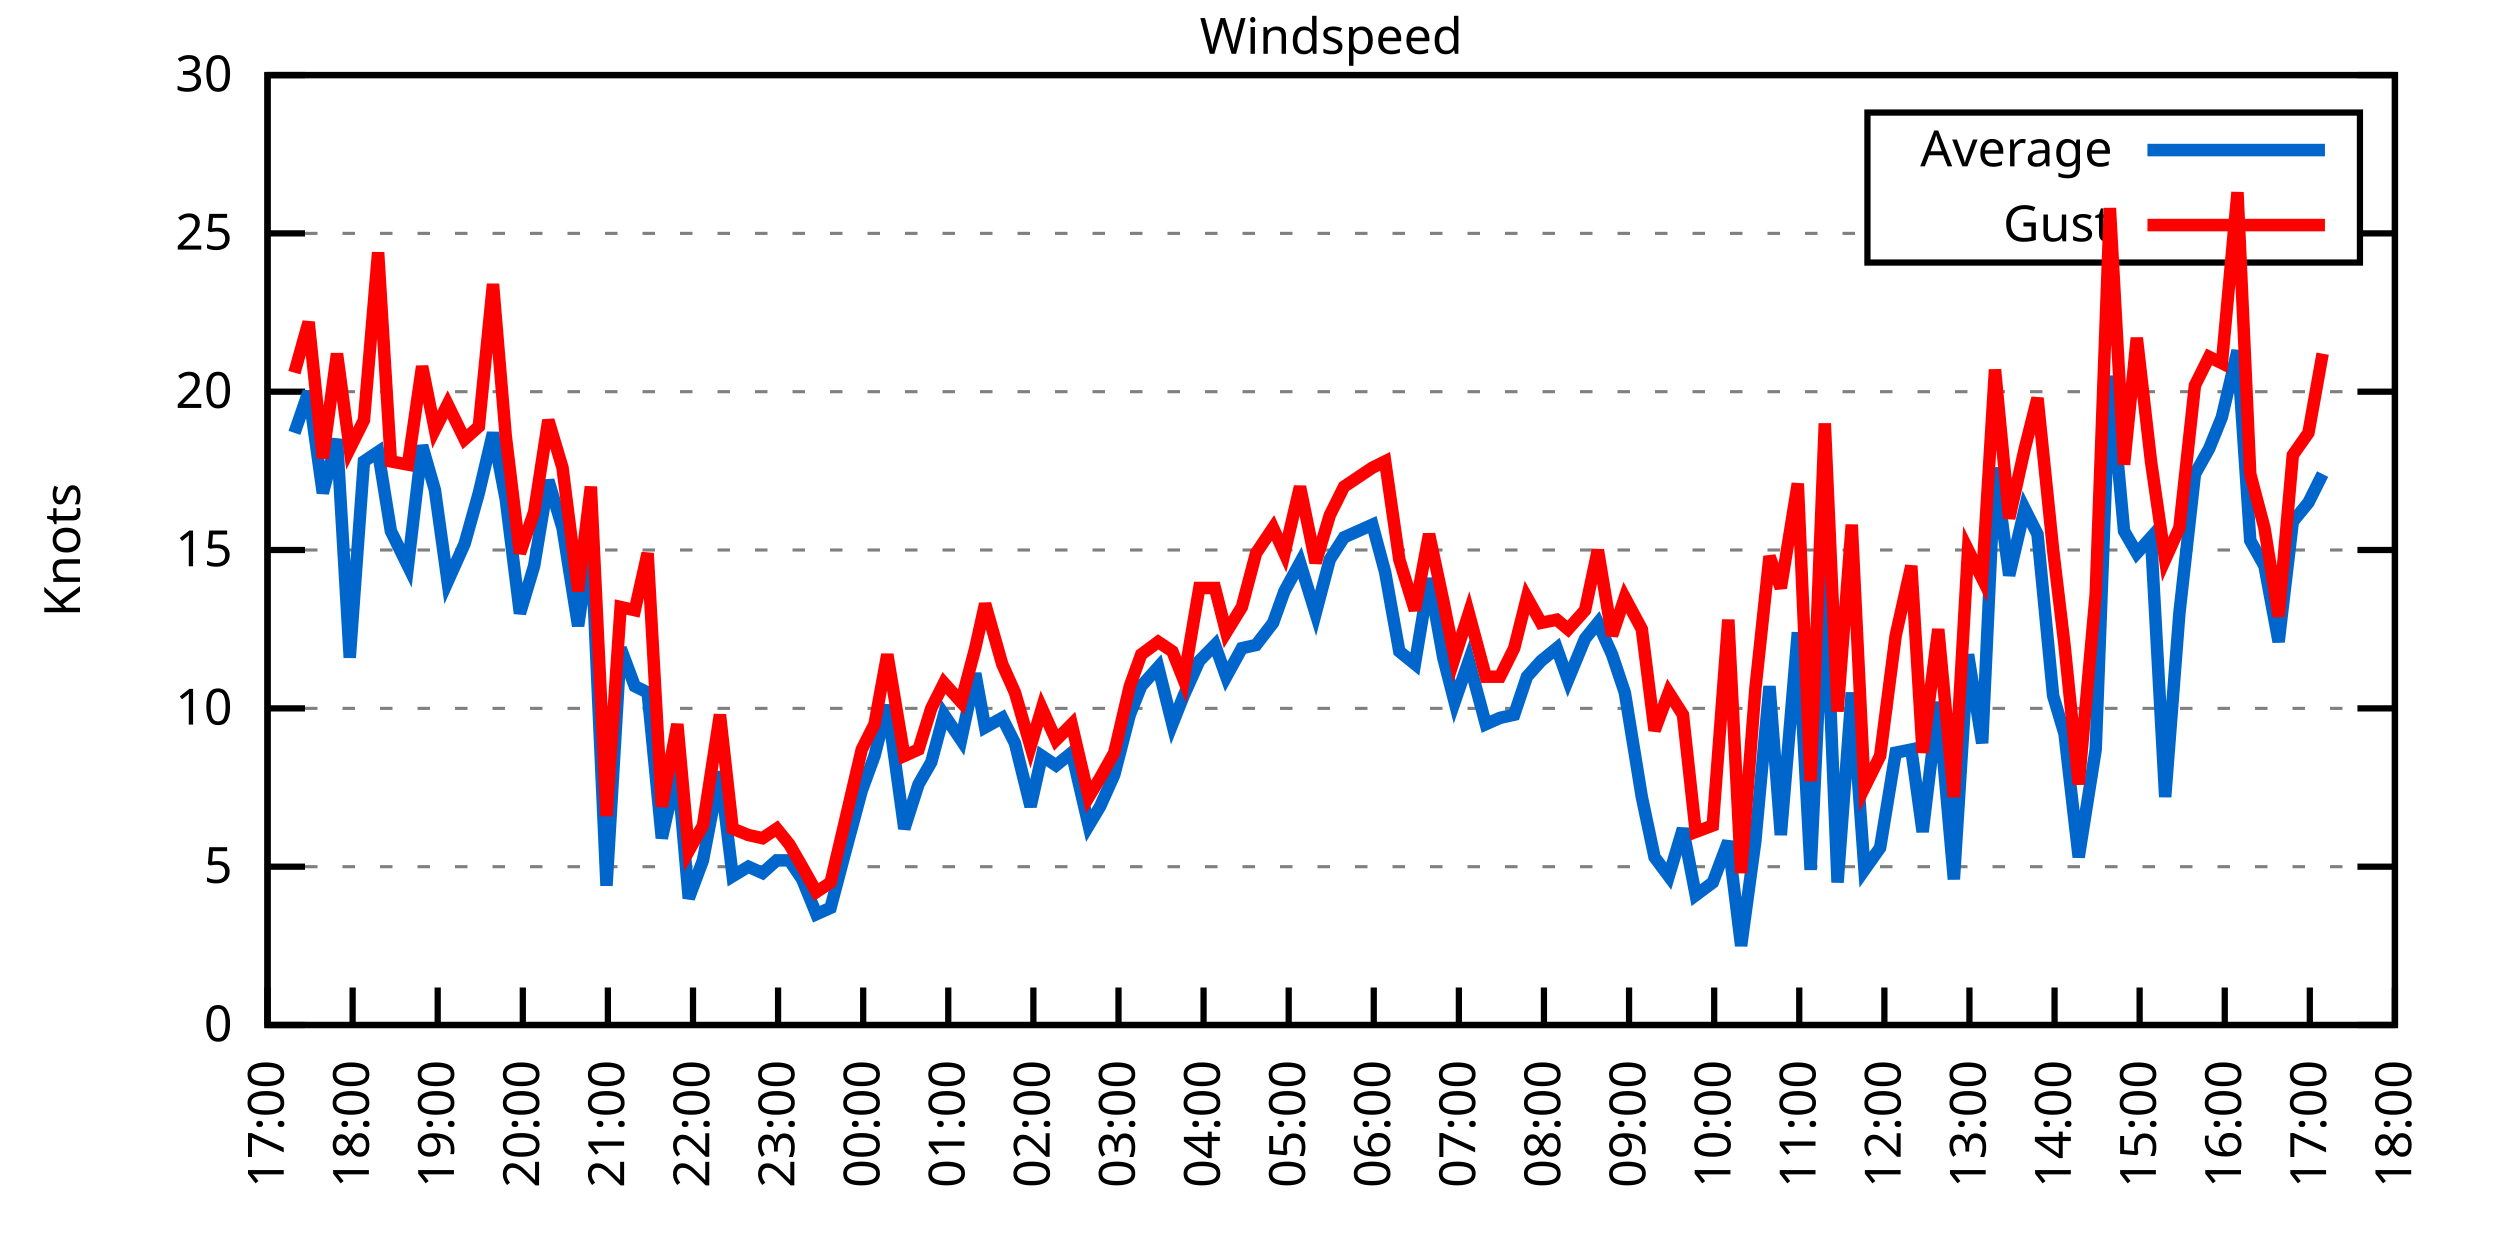
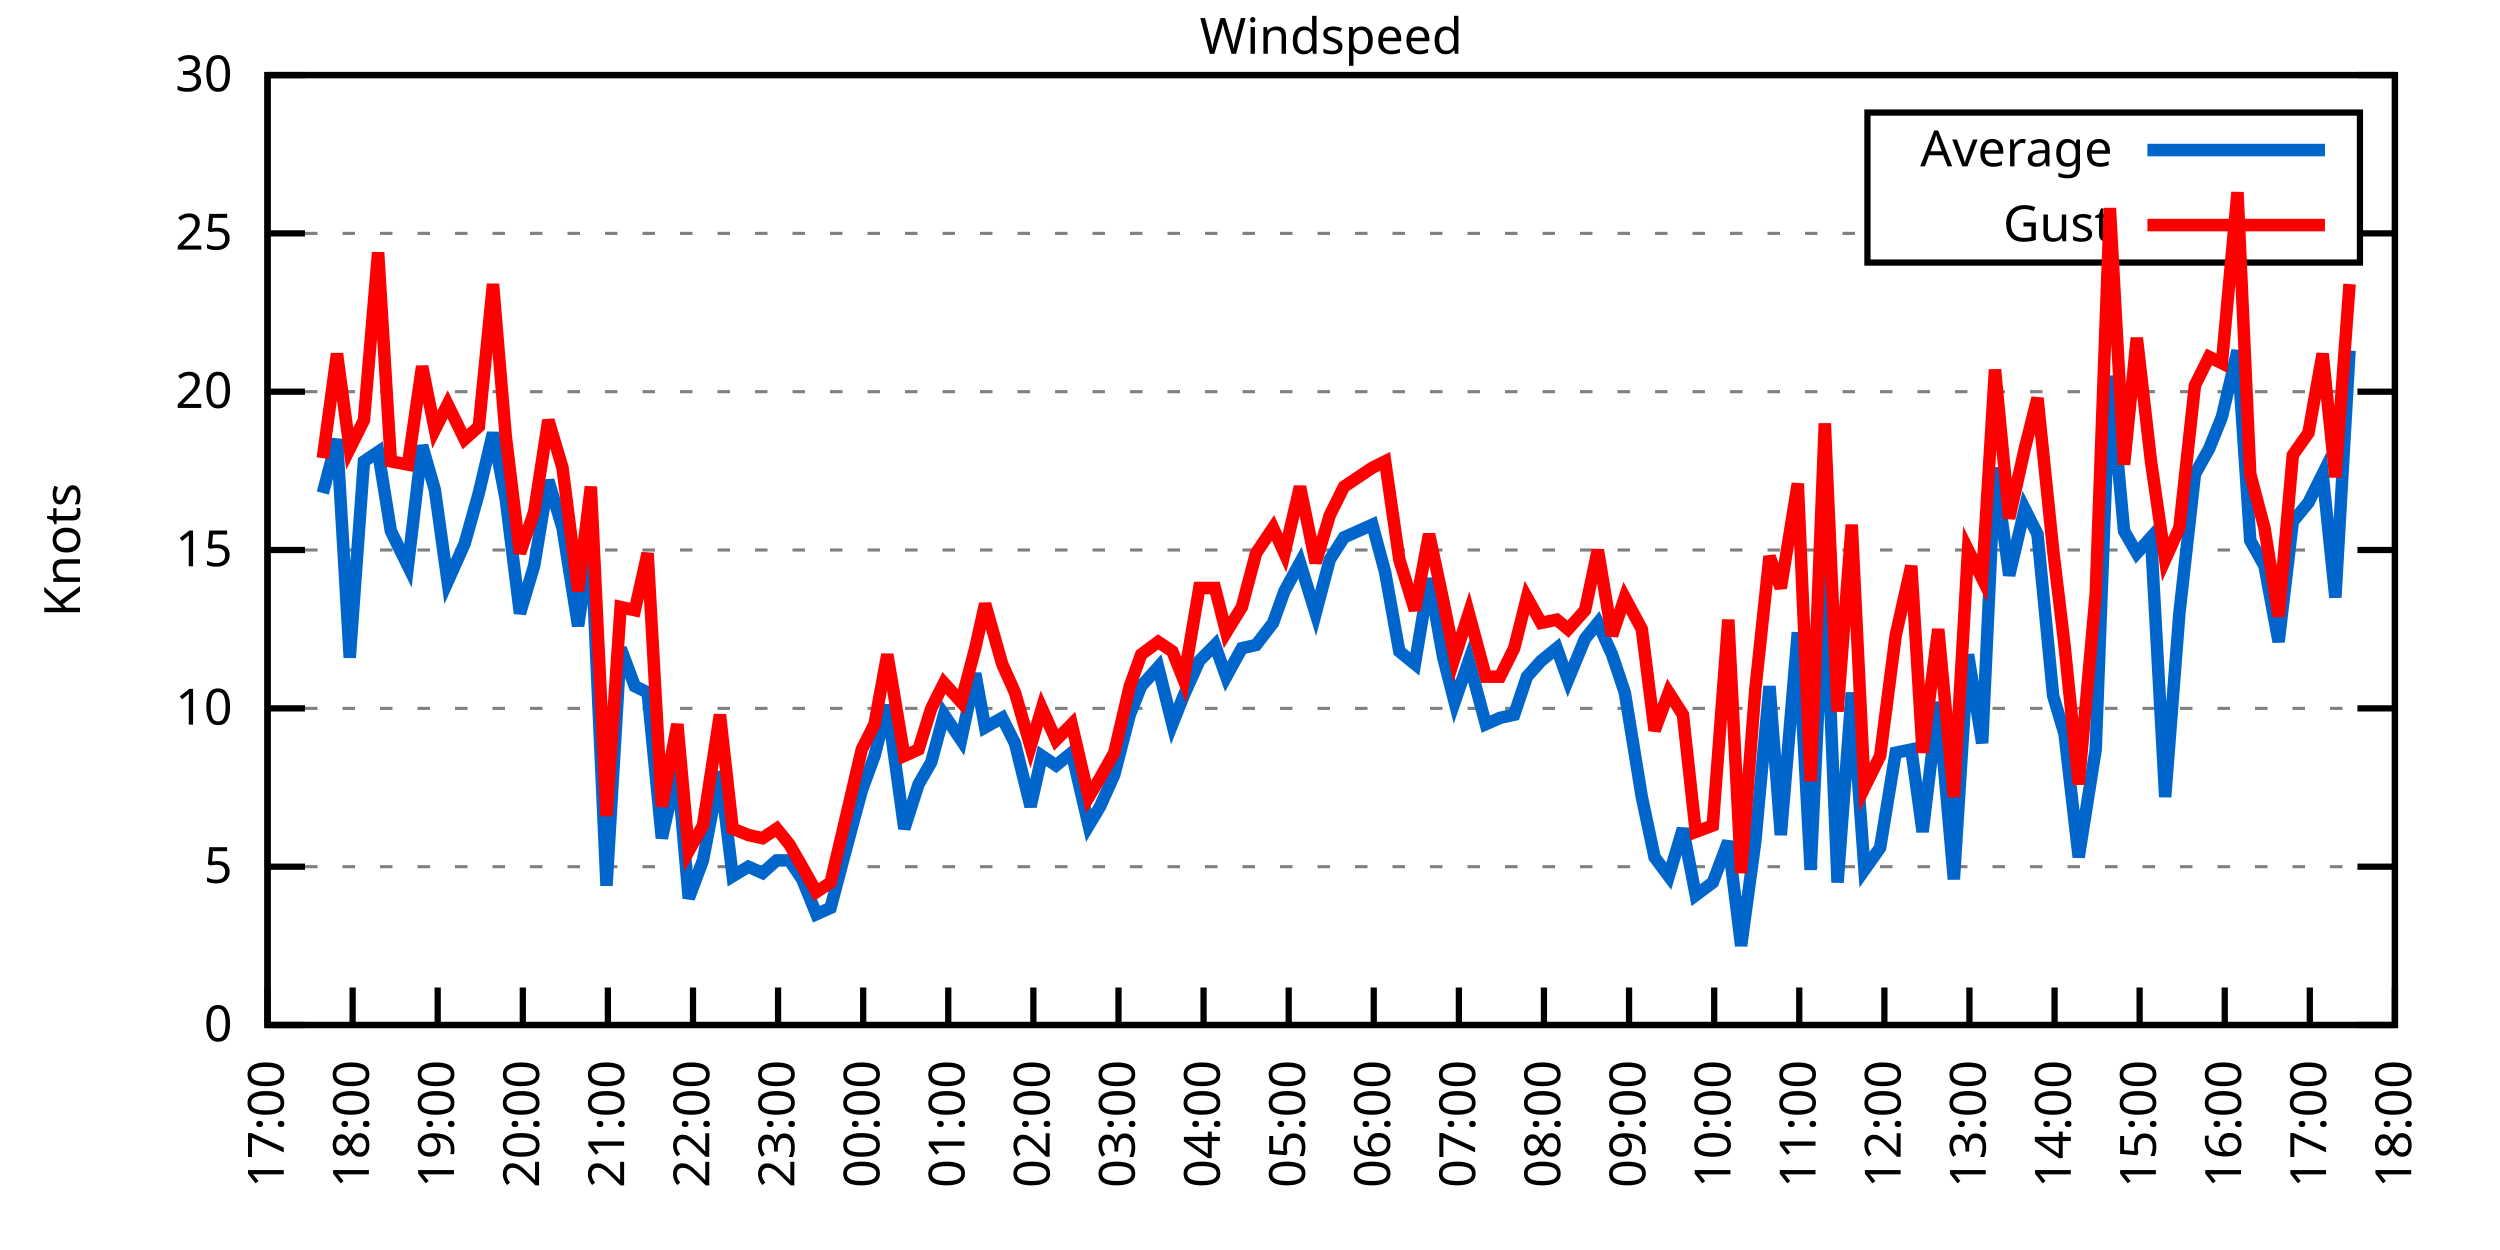
<svg xmlns="http://www.w3.org/2000/svg" xmlns:xlink="http://www.w3.org/1999/xlink" width="400" height="200" viewBox="0 0 400 200">
  <g id="gnuplot_canvas">
    <rect x="0" y="0" width="400" height="200" fill="none" />
    <defs>
      <circle id="gpDot" r="0.5" stroke-width="0.5" stroke="currentColor" />
      <path id="gpPt0" stroke-width="0.333" stroke="currentColor" d="M-1,0 h2 M0,-1 v2" />
      <path id="gpPt1" stroke-width="0.333" stroke="currentColor" d="M-1,-1 L1,1 M1,-1 L-1,1" />
      <path id="gpPt2" stroke-width="0.333" stroke="currentColor" d="M-1,0 L1,0 M0,-1 L0,1 M-1,-1 L1,1 M-1,1 L1,-1" />
      <rect id="gpPt3" stroke-width="0.333" stroke="currentColor" x="-1" y="-1" width="2" height="2" />
      <rect id="gpPt4" stroke-width="0.333" stroke="currentColor" fill="currentColor" x="-1" y="-1" width="2" height="2" />
      <circle id="gpPt5" stroke-width="0.333" stroke="currentColor" cx="0" cy="0" r="1" />
      <use xlink:href="#gpPt5" id="gpPt6" fill="currentColor" stroke="none" />
      <path id="gpPt7" stroke-width="0.333" stroke="currentColor" d="M0,-1.33 L-1.33,0.67 L1.33,0.67 z" />
      <use xlink:href="#gpPt7" id="gpPt8" fill="currentColor" stroke="none" />
      <use xlink:href="#gpPt7" id="gpPt9" stroke="currentColor" transform="rotate(180)" />
      <use xlink:href="#gpPt9" id="gpPt10" fill="currentColor" stroke="none" />
      <use xlink:href="#gpPt3" id="gpPt11" stroke="currentColor" transform="rotate(45)" />
      <use xlink:href="#gpPt11" id="gpPt12" fill="currentColor" stroke="none" />
      <path id="gpPt13" stroke-width="0.333" stroke="currentColor" d="M0,1.330 L1.265,0.411 L0.782,-1.067 L-0.782,-1.076 L-1.265,0.411 z" />
      <use xlink:href="#gpPt13" id="gpPt14" fill="currentColor" stroke="none" />
      <filter id="textbox" filterUnits="objectBoundingBox" x="0" y="0" height="1" width="1">
        <feFlood flood-color="white" flood-opacity="1" result="bgnd" />
        <feComposite in="SourceGraphic" in2="bgnd" operator="atop" />
      </filter>
      <filter id="greybox" filterUnits="objectBoundingBox" x="0" y="0" height="1" width="1">
        <feFlood flood-color="lightgrey" flood-opacity="1" result="grey" />
        <feComposite in="SourceGraphic" in2="grey" operator="atop" />
      </filter>
    </defs>
    <g fill="none" color="white" stroke="currentColor" stroke-width="1.00" stroke-linecap="butt" stroke-linejoin="miter">
</g>
    <g fill="none" color="black" stroke="currentColor" stroke-width="1.00" stroke-linecap="butt" stroke-linejoin="miter">
      <g stroke="none" shape-rendering="crispEdges">
        <polygon fill="rgb(255, 255, 255)" points="42.80,164.00 383.18,164.00 383.18,12.02 42.80,12.02 " />
      </g>
    </g>
    <g fill="none" color="black" stroke="currentColor" stroke-width="1.00" stroke-linecap="butt" stroke-linejoin="miter">
</g>
    <g fill="none" color="black" stroke="black" stroke-width="0.50" stroke-linecap="butt" stroke-linejoin="miter">
</g>
    <g fill="none" color="gray" stroke="currentColor" stroke-width="0.50" stroke-linecap="butt" stroke-linejoin="miter">
      <path stroke="gray" stroke-dasharray="2,4" class="gridline" d="M42.80,164.00 L383.19,164.00  " />
    </g>
    <g fill="none" color="gray" stroke="gray" stroke-width="1.00" stroke-linecap="butt" stroke-linejoin="miter">
</g>
    <g fill="none" color="black" stroke="currentColor" stroke-width="1.00" stroke-linecap="butt" stroke-linejoin="miter">
      <path stroke="black" d="M42.80,164.00 L48.80,164.00 M383.19,164.00 L377.19,164.00  " />
      <g transform="translate(37.20,166.60)" stroke="none" fill="black" font-family="Sans" font-size="8.00" text-anchor="end">
        <text>
          <tspan font-family="Sans"> 0</tspan>
        </text>
      </g>
    </g>
    <g fill="none" color="black" stroke="currentColor" stroke-width="1.00" stroke-linecap="butt" stroke-linejoin="miter">
</g>
    <g fill="none" color="black" stroke="black" stroke-width="0.50" stroke-linecap="butt" stroke-linejoin="miter">
</g>
    <g fill="none" color="gray" stroke="currentColor" stroke-width="0.50" stroke-linecap="butt" stroke-linejoin="miter">
      <path stroke="gray" stroke-dasharray="2,4" class="gridline" d="M42.80,138.67 L383.19,138.67  " />
    </g>
    <g fill="none" color="gray" stroke="gray" stroke-width="1.00" stroke-linecap="butt" stroke-linejoin="miter">
</g>
    <g fill="none" color="black" stroke="currentColor" stroke-width="1.00" stroke-linecap="butt" stroke-linejoin="miter">
      <path stroke="black" d="M42.80,138.67 L48.80,138.67 M383.19,138.67 L377.19,138.67  " />
      <g transform="translate(37.20,141.27)" stroke="none" fill="black" font-family="Sans" font-size="8.00" text-anchor="end">
        <text>
          <tspan font-family="Sans"> 5</tspan>
        </text>
      </g>
    </g>
    <g fill="none" color="black" stroke="currentColor" stroke-width="1.00" stroke-linecap="butt" stroke-linejoin="miter">
</g>
    <g fill="none" color="black" stroke="black" stroke-width="0.50" stroke-linecap="butt" stroke-linejoin="miter">
</g>
    <g fill="none" color="gray" stroke="currentColor" stroke-width="0.50" stroke-linecap="butt" stroke-linejoin="miter">
      <path stroke="gray" stroke-dasharray="2,4" class="gridline" d="M42.80,113.34 L383.19,113.34  " />
    </g>
    <g fill="none" color="gray" stroke="gray" stroke-width="1.00" stroke-linecap="butt" stroke-linejoin="miter">
</g>
    <g fill="none" color="black" stroke="currentColor" stroke-width="1.00" stroke-linecap="butt" stroke-linejoin="miter">
      <path stroke="black" d="M42.80,113.34 L48.80,113.34 M383.19,113.34 L377.19,113.34  " />
      <g transform="translate(37.20,115.94)" stroke="none" fill="black" font-family="Sans" font-size="8.00" text-anchor="end">
        <text>
          <tspan font-family="Sans"> 10</tspan>
        </text>
      </g>
    </g>
    <g fill="none" color="black" stroke="currentColor" stroke-width="1.00" stroke-linecap="butt" stroke-linejoin="miter">
</g>
    <g fill="none" color="black" stroke="black" stroke-width="0.50" stroke-linecap="butt" stroke-linejoin="miter">
</g>
    <g fill="none" color="gray" stroke="currentColor" stroke-width="0.50" stroke-linecap="butt" stroke-linejoin="miter">
      <path stroke="gray" stroke-dasharray="2,4" class="gridline" d="M42.80,88.00 L383.19,88.00  " />
    </g>
    <g fill="none" color="gray" stroke="gray" stroke-width="1.00" stroke-linecap="butt" stroke-linejoin="miter">
</g>
    <g fill="none" color="black" stroke="currentColor" stroke-width="1.00" stroke-linecap="butt" stroke-linejoin="miter">
      <path stroke="black" d="M42.80,88.00 L48.80,88.00 M383.19,88.00 L377.19,88.00  " />
      <g transform="translate(37.20,90.60)" stroke="none" fill="black" font-family="Sans" font-size="8.00" text-anchor="end">
        <text>
          <tspan font-family="Sans"> 15</tspan>
        </text>
      </g>
    </g>
    <g fill="none" color="black" stroke="currentColor" stroke-width="1.00" stroke-linecap="butt" stroke-linejoin="miter">
</g>
    <g fill="none" color="black" stroke="black" stroke-width="0.50" stroke-linecap="butt" stroke-linejoin="miter">
</g>
    <g fill="none" color="gray" stroke="currentColor" stroke-width="0.50" stroke-linecap="butt" stroke-linejoin="miter">
      <path stroke="gray" stroke-dasharray="2,4" class="gridline" d="M42.80,62.67 L383.19,62.67  " />
    </g>
    <g fill="none" color="gray" stroke="gray" stroke-width="1.00" stroke-linecap="butt" stroke-linejoin="miter">
</g>
    <g fill="none" color="black" stroke="currentColor" stroke-width="1.00" stroke-linecap="butt" stroke-linejoin="miter">
      <path stroke="black" d="M42.80,62.67 L48.80,62.67 M383.19,62.67 L377.19,62.67  " />
      <g transform="translate(37.20,65.27)" stroke="none" fill="black" font-family="Sans" font-size="8.00" text-anchor="end">
        <text>
          <tspan font-family="Sans"> 20</tspan>
        </text>
      </g>
    </g>
    <g fill="none" color="black" stroke="currentColor" stroke-width="1.00" stroke-linecap="butt" stroke-linejoin="miter">
</g>
    <g fill="none" color="black" stroke="black" stroke-width="0.50" stroke-linecap="butt" stroke-linejoin="miter">
</g>
    <g fill="none" color="gray" stroke="currentColor" stroke-width="0.50" stroke-linecap="butt" stroke-linejoin="miter">
      <path stroke="gray" stroke-dasharray="2,4" class="gridline" d="M42.80,37.34 L298.79,37.34 M377.59,37.34 L383.19,37.34  " />
    </g>
    <g fill="none" color="gray" stroke="gray" stroke-width="1.00" stroke-linecap="butt" stroke-linejoin="miter">
</g>
    <g fill="none" color="black" stroke="currentColor" stroke-width="1.00" stroke-linecap="butt" stroke-linejoin="miter">
      <path stroke="black" d="M42.80,37.34 L48.80,37.34 M383.19,37.34 L377.19,37.34  " />
      <g transform="translate(37.20,39.94)" stroke="none" fill="black" font-family="Sans" font-size="8.00" text-anchor="end">
        <text>
          <tspan font-family="Sans"> 25</tspan>
        </text>
      </g>
    </g>
    <g fill="none" color="black" stroke="currentColor" stroke-width="1.00" stroke-linecap="butt" stroke-linejoin="miter">
</g>
    <g fill="none" color="black" stroke="black" stroke-width="0.50" stroke-linecap="butt" stroke-linejoin="miter">
</g>
    <g fill="none" color="gray" stroke="currentColor" stroke-width="0.50" stroke-linecap="butt" stroke-linejoin="miter">
      <path stroke="gray" stroke-dasharray="2,4" class="gridline" d="M42.80,12.01 L383.19,12.01  " />
    </g>
    <g fill="none" color="gray" stroke="gray" stroke-width="1.00" stroke-linecap="butt" stroke-linejoin="miter">
</g>
    <g fill="none" color="black" stroke="currentColor" stroke-width="1.00" stroke-linecap="butt" stroke-linejoin="miter">
      <path stroke="black" d="M42.80,12.01 L48.80,12.01 M383.19,12.01 L377.19,12.01  " />
      <g transform="translate(37.20,14.61)" stroke="none" fill="black" font-family="Sans" font-size="8.00" text-anchor="end">
        <text>
          <tspan font-family="Sans"> 30</tspan>
        </text>
      </g>
    </g>
    <g fill="none" color="black" stroke="currentColor" stroke-width="1.00" stroke-linecap="butt" stroke-linejoin="miter">
      <path stroke="black" d="M42.80,164.00 L42.80,158.00  " />
      <g transform="translate(45.40,169.60) rotate(270.00)" stroke="none" fill="black" font-family="Sans" font-size="8.00" text-anchor="end">
        <text>
          <tspan font-family="Sans">17:00</tspan>
        </text>
      </g>
    </g>
    <g fill="none" color="black" stroke="currentColor" stroke-width="1.00" stroke-linecap="butt" stroke-linejoin="miter">
      <path stroke="black" d="M56.42,164.00 L56.42,158.00  " />
      <g transform="translate(59.02,169.60) rotate(270.00)" stroke="none" fill="black" font-family="Sans" font-size="8.00" text-anchor="end">
        <text>
          <tspan font-family="Sans">18:00</tspan>
        </text>
      </g>
    </g>
    <g fill="none" color="black" stroke="currentColor" stroke-width="1.00" stroke-linecap="butt" stroke-linejoin="miter">
      <path stroke="black" d="M70.03,164.00 L70.03,158.00  " />
      <g transform="translate(72.63,169.60) rotate(270.00)" stroke="none" fill="black" font-family="Sans" font-size="8.00" text-anchor="end">
        <text>
          <tspan font-family="Sans">19:00</tspan>
        </text>
      </g>
    </g>
    <g fill="none" color="black" stroke="currentColor" stroke-width="1.00" stroke-linecap="butt" stroke-linejoin="miter">
      <path stroke="black" d="M83.65,164.00 L83.65,158.00  " />
      <g transform="translate(86.25,169.60) rotate(270.00)" stroke="none" fill="black" font-family="Sans" font-size="8.00" text-anchor="end">
        <text>
          <tspan font-family="Sans">20:00</tspan>
        </text>
      </g>
    </g>
    <g fill="none" color="black" stroke="currentColor" stroke-width="1.00" stroke-linecap="butt" stroke-linejoin="miter">
      <path stroke="black" d="M97.26,164.00 L97.26,158.00  " />
      <g transform="translate(99.86,169.60) rotate(270.00)" stroke="none" fill="black" font-family="Sans" font-size="8.00" text-anchor="end">
        <text>
          <tspan font-family="Sans">21:00</tspan>
        </text>
      </g>
    </g>
    <g fill="none" color="black" stroke="currentColor" stroke-width="1.00" stroke-linecap="butt" stroke-linejoin="miter">
      <path stroke="black" d="M110.88,164.00 L110.88,158.00  " />
      <g transform="translate(113.48,169.60) rotate(270.00)" stroke="none" fill="black" font-family="Sans" font-size="8.00" text-anchor="end">
        <text>
          <tspan font-family="Sans">22:00</tspan>
        </text>
      </g>
    </g>
    <g fill="none" color="black" stroke="currentColor" stroke-width="1.00" stroke-linecap="butt" stroke-linejoin="miter">
      <path stroke="black" d="M124.49,164.00 L124.49,158.00  " />
      <g transform="translate(127.09,169.60) rotate(270.00)" stroke="none" fill="black" font-family="Sans" font-size="8.00" text-anchor="end">
        <text>
          <tspan font-family="Sans">23:00</tspan>
        </text>
      </g>
    </g>
    <g fill="none" color="black" stroke="currentColor" stroke-width="1.00" stroke-linecap="butt" stroke-linejoin="miter">
      <path stroke="black" d="M138.11,164.00 L138.11,158.00  " />
      <g transform="translate(140.71,169.60) rotate(270.00)" stroke="none" fill="black" font-family="Sans" font-size="8.00" text-anchor="end">
        <text>
          <tspan font-family="Sans">00:00</tspan>
        </text>
      </g>
    </g>
    <g fill="none" color="black" stroke="currentColor" stroke-width="1.00" stroke-linecap="butt" stroke-linejoin="miter">
      <path stroke="black" d="M151.72,164.00 L151.72,158.00  " />
      <g transform="translate(154.32,169.60) rotate(270.00)" stroke="none" fill="black" font-family="Sans" font-size="8.00" text-anchor="end">
        <text>
          <tspan font-family="Sans">01:00</tspan>
        </text>
      </g>
    </g>
    <g fill="none" color="black" stroke="currentColor" stroke-width="1.00" stroke-linecap="butt" stroke-linejoin="miter">
      <path stroke="black" d="M165.34,164.00 L165.34,158.00  " />
      <g transform="translate(167.94,169.60) rotate(270.00)" stroke="none" fill="black" font-family="Sans" font-size="8.00" text-anchor="end">
        <text>
          <tspan font-family="Sans">02:00</tspan>
        </text>
      </g>
    </g>
    <g fill="none" color="black" stroke="currentColor" stroke-width="1.00" stroke-linecap="butt" stroke-linejoin="miter">
      <path stroke="black" d="M178.96,164.00 L178.96,158.00  " />
      <g transform="translate(181.56,169.60) rotate(270.00)" stroke="none" fill="black" font-family="Sans" font-size="8.00" text-anchor="end">
        <text>
          <tspan font-family="Sans">03:00</tspan>
        </text>
      </g>
    </g>
    <g fill="none" color="black" stroke="currentColor" stroke-width="1.00" stroke-linecap="butt" stroke-linejoin="miter">
      <path stroke="black" d="M192.57,164.00 L192.57,158.00  " />
      <g transform="translate(195.17,169.60) rotate(270.00)" stroke="none" fill="black" font-family="Sans" font-size="8.00" text-anchor="end">
        <text>
          <tspan font-family="Sans">04:00</tspan>
        </text>
      </g>
    </g>
    <g fill="none" color="black" stroke="currentColor" stroke-width="1.00" stroke-linecap="butt" stroke-linejoin="miter">
      <path stroke="black" d="M206.19,164.00 L206.19,158.00  " />
      <g transform="translate(208.79,169.60) rotate(270.00)" stroke="none" fill="black" font-family="Sans" font-size="8.00" text-anchor="end">
        <text>
          <tspan font-family="Sans">05:00</tspan>
        </text>
      </g>
    </g>
    <g fill="none" color="black" stroke="currentColor" stroke-width="1.00" stroke-linecap="butt" stroke-linejoin="miter">
      <path stroke="black" d="M219.80,164.00 L219.80,158.00  " />
      <g transform="translate(222.40,169.60) rotate(270.00)" stroke="none" fill="black" font-family="Sans" font-size="8.00" text-anchor="end">
        <text>
          <tspan font-family="Sans">06:00</tspan>
        </text>
      </g>
    </g>
    <g fill="none" color="black" stroke="currentColor" stroke-width="1.00" stroke-linecap="butt" stroke-linejoin="miter">
      <path stroke="black" d="M233.42,164.00 L233.42,158.00  " />
      <g transform="translate(236.02,169.60) rotate(270.00)" stroke="none" fill="black" font-family="Sans" font-size="8.00" text-anchor="end">
        <text>
          <tspan font-family="Sans">07:00</tspan>
        </text>
      </g>
    </g>
    <g fill="none" color="black" stroke="currentColor" stroke-width="1.00" stroke-linecap="butt" stroke-linejoin="miter">
      <path stroke="black" d="M247.03,164.00 L247.03,158.00  " />
      <g transform="translate(249.63,169.60) rotate(270.00)" stroke="none" fill="black" font-family="Sans" font-size="8.00" text-anchor="end">
        <text>
          <tspan font-family="Sans">08:00</tspan>
        </text>
      </g>
    </g>
    <g fill="none" color="black" stroke="currentColor" stroke-width="1.00" stroke-linecap="butt" stroke-linejoin="miter">
      <path stroke="black" d="M260.65,164.00 L260.65,158.00  " />
      <g transform="translate(263.25,169.60) rotate(270.00)" stroke="none" fill="black" font-family="Sans" font-size="8.00" text-anchor="end">
        <text>
          <tspan font-family="Sans">09:00</tspan>
        </text>
      </g>
    </g>
    <g fill="none" color="black" stroke="currentColor" stroke-width="1.00" stroke-linecap="butt" stroke-linejoin="miter">
      <path stroke="black" d="M274.27,164.00 L274.27,158.00  " />
      <g transform="translate(276.87,169.60) rotate(270.00)" stroke="none" fill="black" font-family="Sans" font-size="8.00" text-anchor="end">
        <text>
          <tspan font-family="Sans">10:00</tspan>
        </text>
      </g>
    </g>
    <g fill="none" color="black" stroke="currentColor" stroke-width="1.00" stroke-linecap="butt" stroke-linejoin="miter">
      <path stroke="black" d="M287.88,164.00 L287.88,158.00  " />
      <g transform="translate(290.48,169.60) rotate(270.00)" stroke="none" fill="black" font-family="Sans" font-size="8.00" text-anchor="end">
        <text>
          <tspan font-family="Sans">11:00</tspan>
        </text>
      </g>
    </g>
    <g fill="none" color="black" stroke="currentColor" stroke-width="1.00" stroke-linecap="butt" stroke-linejoin="miter">
      <path stroke="black" d="M301.50,164.00 L301.50,158.00  " />
      <g transform="translate(304.10,169.60) rotate(270.00)" stroke="none" fill="black" font-family="Sans" font-size="8.00" text-anchor="end">
        <text>
          <tspan font-family="Sans">12:00</tspan>
        </text>
      </g>
    </g>
    <g fill="none" color="black" stroke="currentColor" stroke-width="1.00" stroke-linecap="butt" stroke-linejoin="miter">
      <path stroke="black" d="M315.11,164.00 L315.11,158.00  " />
      <g transform="translate(317.71,169.60) rotate(270.00)" stroke="none" fill="black" font-family="Sans" font-size="8.00" text-anchor="end">
        <text>
          <tspan font-family="Sans">13:00</tspan>
        </text>
      </g>
    </g>
    <g fill="none" color="black" stroke="currentColor" stroke-width="1.00" stroke-linecap="butt" stroke-linejoin="miter">
      <path stroke="black" d="M328.73,164.00 L328.73,158.00  " />
      <g transform="translate(331.33,169.60) rotate(270.00)" stroke="none" fill="black" font-family="Sans" font-size="8.00" text-anchor="end">
        <text>
          <tspan font-family="Sans">14:00</tspan>
        </text>
      </g>
    </g>
    <g fill="none" color="black" stroke="currentColor" stroke-width="1.00" stroke-linecap="butt" stroke-linejoin="miter">
      <path stroke="black" d="M342.34,164.00 L342.34,158.00  " />
      <g transform="translate(344.94,169.60) rotate(270.00)" stroke="none" fill="black" font-family="Sans" font-size="8.00" text-anchor="end">
        <text>
          <tspan font-family="Sans">15:00</tspan>
        </text>
      </g>
    </g>
    <g fill="none" color="black" stroke="currentColor" stroke-width="1.00" stroke-linecap="butt" stroke-linejoin="miter">
      <path stroke="black" d="M355.96,164.00 L355.96,158.00  " />
      <g transform="translate(358.56,169.60) rotate(270.00)" stroke="none" fill="black" font-family="Sans" font-size="8.00" text-anchor="end">
        <text>
          <tspan font-family="Sans">16:00</tspan>
        </text>
      </g>
    </g>
    <g fill="none" color="black" stroke="currentColor" stroke-width="1.00" stroke-linecap="butt" stroke-linejoin="miter">
      <path stroke="black" d="M369.57,164.00 L369.57,158.00  " />
      <g transform="translate(372.17,169.60) rotate(270.00)" stroke="none" fill="black" font-family="Sans" font-size="8.00" text-anchor="end">
        <text>
          <tspan font-family="Sans">17:00</tspan>
        </text>
      </g>
    </g>
    <g fill="none" color="black" stroke="currentColor" stroke-width="1.00" stroke-linecap="butt" stroke-linejoin="miter">
      <path stroke="black" d="M383.19,164.00 L383.19,158.00  " />
      <g transform="translate(385.79,169.60) rotate(270.00)" stroke="none" fill="black" font-family="Sans" font-size="8.00" text-anchor="end">
        <text>
          <tspan font-family="Sans">18:00</tspan>
        </text>
      </g>
    </g>
    <g fill="none" color="black" stroke="currentColor" stroke-width="1.00" stroke-linecap="butt" stroke-linejoin="miter">
</g>
    <g fill="none" color="black" stroke="currentColor" stroke-width="1.00" stroke-linecap="butt" stroke-linejoin="miter">
      <path stroke="black" d="M42.80,12.01 L42.80,164.00 L383.19,164.00 L383.19,12.01 L42.80,12.01 Z  " />
    </g>
    <g fill="none" color="black" stroke="currentColor" stroke-width="1.00" stroke-linecap="butt" stroke-linejoin="miter">
</g>
    <g fill="none" color="black" stroke="currentColor" stroke-width="1.00" stroke-linecap="butt" stroke-linejoin="miter">
      <path stroke="black" d="M298.79,42.01 L298.79,18.01 L377.59,18.01 L377.59,42.01 L298.79,42.01 Z  " />
    </g>
    <g id="Windspeed_plot_1">
      <g fill="none" color="white" stroke="black" stroke-width="2.00" stroke-linecap="butt" stroke-linejoin="miter">
</g>
      <g fill="none" color="black" stroke="currentColor" stroke-width="2.00" stroke-linecap="butt" stroke-linejoin="miter">
        <g transform="translate(337.99,26.61)" stroke="none" fill="black" font-family="Sans" font-size="8.00" text-anchor="end">
          <text>
            <tspan font-family="Sans">Average</tspan>
          </text>
        </g>
      </g>
      <g fill="none" color="black" stroke="currentColor" stroke-width="2.00" stroke-linecap="butt" stroke-linejoin="miter">
-         <path stroke="rgb(  0, 102, 204)" d="M343.59,24.01 L371.99,24.01 M47.11,69.26 L49.38,62.67 L51.65,78.89 L53.92,70.27 L55.96,105.23 L58.23,73.82   L60.50,72.30 L62.54,84.97 L65.27,90.54 L67.54,71.29 L69.58,78.38 L71.62,93.07 L74.34,86.99 L76.61,78.89   L78.88,69.26 L80.92,79.90 L83.19,98.14 L85.46,90.54 L87.73,76.86 L90.00,84.46 L92.50,100.16 L94.54,85.98   L97.04,141.71 L99.30,103.71 L101.57,109.79 L103.62,110.80 L105.89,134.11 L108.38,122.96 L110.20,143.73 L112.47,137.66   L115.19,123.47 L117.23,140.19 L119.73,138.67 L122.00,139.68 L124.27,137.66 L126.31,137.66 L128.35,140.69 L130.62,146.27   L132.89,145.25 L135.16,136.64 L137.88,126.51 L139.92,120.94 L141.97,112.83 L144.69,132.59 L146.96,125.50 L149.00,121.95   L151.04,114.35 L153.77,118.40 L156.04,107.76 L157.62,116.38 L160.35,114.86 L162.39,118.91 L164.89,129.04 L166.70,120.94   L168.97,122.46 L171.47,120.43 L174.19,132.08 L176.01,129.04 L178.28,123.98 L180.77,114.35 L182.59,109.79 L185.31,106.75   L187.58,115.87 L189.39,111.31 L191.89,105.74 L194.39,103.20 L196.20,108.27 L198.70,103.71 L200.97,103.20 L203.69,99.66   L205.51,94.59 L208.00,90.03 L210.50,98.14 L212.77,89.52 L215.04,85.98 L219.58,83.95 L221.62,91.55 L223.89,104.22   L226.38,106.24 L228.65,92.56 L230.92,105.23 L232.74,112.32 L235.01,105.74 L237.73,115.87 L240.00,114.86 L242.27,114.35   L244.31,108.27 L246.58,105.74 L249.08,103.71 L250.89,108.78 L253.61,102.19 L255.66,99.66 L257.93,104.72 L259.97,110.80   L262.69,127.52 L264.73,137.15 L267.00,140.19 L269.27,132.59 L271.32,143.23 L274.04,141.20 L276.53,134.62 L278.58,151.33   L280.85,134.62 L283.12,109.79 L284.93,133.60 L287.65,101.18 L289.70,139.17 L291.97,91.04 L294.01,141.20 L296.28,110.80   L298.32,139.17 L300.82,135.63 L303.31,120.43 L305.81,119.92 L307.62,133.10 L310.12,112.32 L312.62,140.69 L314.89,104.72   L317.15,118.91 L319.20,74.83 L321.47,92.06 L323.96,81.42 L326.00,85.47 L328.50,111.31 L330.32,117.39 L332.59,137.15   L335.31,119.92 L337.58,60.14 L339.85,84.97 L341.89,88.51 L344.16,85.98 L346.43,127.52 L348.70,98.14 L351.19,75.85   L353.46,71.79 L355.50,66.73 L358.00,56.09 L360.04,86.49 L362.31,90.54 L364.58,102.70 L366.85,83.45 L369.35,80.41   L371.62,75.85  " />
+         <path stroke="rgb(  0, 102, 204)" d="M343.59,24.01 L371.99,24.01 M51.65,78.89 L53.92,70.27 L55.96,105.23 L58.23,73.82 L60.50,72.30 L62.54,84.97   L65.27,90.54 L67.54,71.29 L69.58,78.38 L71.62,93.07 L74.34,86.99 L76.61,78.89 L78.88,69.26 L80.92,79.90   L83.19,98.14 L85.46,90.54 L87.73,76.86 L90.00,84.46 L92.50,100.16 L94.54,85.98 L97.04,141.71 L99.30,103.71   L101.57,109.79 L103.62,110.80 L105.89,134.11 L108.38,122.96 L110.20,143.73 L112.47,137.66 L115.19,123.47 L117.23,140.19   L119.73,138.67 L122.00,139.68 L124.27,137.66 L126.31,137.66 L128.35,140.69 L130.62,146.27 L132.89,145.25 L135.16,136.64   L137.88,126.51 L139.92,120.94 L141.97,112.83 L144.69,132.59 L146.96,125.50 L149.00,121.95 L151.04,114.35 L153.77,118.40   L156.04,107.76 L157.62,116.38 L160.35,114.86 L162.39,118.91 L164.89,129.04 L166.70,120.94 L168.97,122.46 L171.47,120.43   L174.19,132.08 L176.01,129.04 L178.28,123.98 L180.77,114.35 L182.59,109.79 L185.31,106.75 L187.58,115.87 L189.39,111.31   L191.89,105.74 L194.39,103.20 L196.20,108.27 L198.70,103.71 L200.97,103.20 L203.69,99.66 L205.51,94.59 L208.00,90.03   L210.50,98.14 L212.77,89.52 L215.04,85.98 L219.58,83.95 L221.62,91.55 L223.89,104.22 L226.38,106.24 L228.65,92.56   L230.92,105.23 L232.74,112.32 L235.01,105.74 L237.73,115.87 L240.00,114.86 L242.27,114.35 L244.31,108.27 L246.58,105.74   L249.08,103.71 L250.89,108.78 L253.61,102.19 L255.66,99.66 L257.93,104.72 L259.97,110.80 L262.69,127.52 L264.73,137.15   L267.00,140.19 L269.27,132.59 L271.32,143.23 L274.04,141.20 L276.53,134.62 L278.58,151.33 L280.85,134.62 L283.12,109.79   L284.93,133.60 L287.65,101.18 L289.70,139.17 L291.97,91.04 L294.01,141.20 L296.28,110.80 L298.32,139.17 L300.82,135.63   L303.31,120.43 L305.81,119.92 L307.62,133.10 L310.12,112.32 L312.62,140.69 L314.89,104.72 L317.15,118.91 L319.20,74.83   L321.47,92.06 L323.96,81.42 L326.00,85.47 L328.50,111.31 L330.32,117.39 L332.59,137.15 L335.31,119.92 L337.58,60.14   L339.85,84.97 L341.89,88.51 L344.16,85.98 L346.43,127.52 L348.70,98.14 L351.19,75.85 L353.46,71.79 L355.50,66.73   L358.00,56.09 L360.04,86.49 L362.31,90.54 L364.58,102.70 L366.85,83.45 L369.35,80.41 L371.62,75.85 L373.66,95.60   L375.93,56.09  " />
      </g>
    </g>
    <g id="Windspeed_plot_2">
      <g fill="none" color="black" stroke="currentColor" stroke-width="2.00" stroke-linecap="butt" stroke-linejoin="miter">
        <g transform="translate(337.99,38.61)" stroke="none" fill="black" font-family="Sans" font-size="8.00" text-anchor="end">
          <text>
            <tspan font-family="Sans">Gust</tspan>
          </text>
        </g>
      </g>
      <g fill="none" color="black" stroke="currentColor" stroke-width="2.00" stroke-linecap="butt" stroke-linejoin="miter">
-         <path stroke="rgb(255,   0,   0)" d="M343.59,36.01 L371.99,36.01 M47.11,59.63 L49.38,51.53 L51.65,73.31 L53.92,56.59 L55.96,71.79 L58.23,67.23   L60.50,40.38 L62.54,73.82 L65.27,74.33 L67.54,58.62 L69.58,68.75 L71.62,64.70 L74.34,70.27 L76.61,68.25   L78.88,45.45 L80.92,69.77 L83.19,88.51 L85.46,81.93 L87.73,67.23 L90.00,74.83 L92.50,94.59 L94.54,77.87   L97.04,130.56 L99.30,97.12 L101.57,97.63 L103.62,88.51 L105.89,129.04 L108.38,115.87 L110.20,136.14 L112.47,132.08   L115.19,114.35 L117.23,132.59 L119.73,133.60 L122.00,134.11 L124.27,132.59 L126.31,135.12 L128.35,138.67 L130.62,142.72   L132.89,141.20 L135.16,131.58 L137.88,119.92 L139.92,115.87 L141.97,104.72 L144.69,120.94 L146.96,119.92 L149.00,113.34   L151.04,109.28 L153.77,112.32 L156.04,103.71 L157.62,96.62 L160.35,106.24 L162.39,110.80 L164.89,119.42 L166.70,113.34   L168.97,118.40 L171.47,115.87 L174.19,127.52 L176.01,124.48 L178.28,120.43 L180.77,109.79 L182.59,104.72 L185.31,102.70   L187.58,104.22 L189.39,108.78 L191.89,94.08 L194.39,94.08 L196.20,101.18 L198.70,97.12 L200.97,88.51 L203.69,84.46   L205.51,88.51 L208.00,77.87 L210.50,90.03 L212.77,82.43 L215.04,77.87 L219.58,74.83 L221.62,73.82 L223.89,89.52   L226.38,97.63 L228.65,85.47 L230.92,96.11 L232.74,105.23 L235.01,98.14 L237.73,108.27 L240.00,108.27 L242.27,103.71   L244.31,95.60 L246.58,99.66 L249.08,99.15 L250.89,100.67 L253.61,97.63 L255.66,88.00 L257.93,101.68 L259.97,95.60   L262.69,100.67 L264.73,116.88 L267.00,110.80 L269.27,114.35 L271.32,133.10 L274.04,132.08 L276.53,99.15 L278.58,139.68   L280.85,110.30 L283.12,89.02 L284.93,94.08 L287.65,77.37 L289.70,124.99 L291.97,67.74 L294.01,113.84 L296.28,83.95   L298.32,126.00 L300.82,120.94 L303.31,101.68 L305.81,90.54 L307.62,120.43 L310.12,100.67 L312.62,127.52 L314.89,88.00   L317.15,92.56 L319.20,59.13 L321.47,82.94 L323.96,71.79 L326.00,63.69 L328.50,88.00 L330.32,103.20 L332.59,125.50   L335.31,95.10 L337.58,33.29 L339.85,74.33 L341.89,54.06 L344.16,73.82 L346.43,89.52 L348.70,84.46 L351.19,61.66   L353.46,57.10 L355.50,58.11 L358.00,30.76 L360.04,75.85 L362.31,84.46 L364.58,98.64 L366.85,72.81 L369.35,69.26   L371.62,56.59  " />
+         <path stroke="rgb(255,   0,   0)" d="M343.59,36.01 L371.99,36.01 M51.65,73.31 L53.92,56.59 L55.96,71.79 L58.23,67.23 L60.50,40.38 L62.54,73.82   L65.27,74.33 L67.54,58.62 L69.58,68.75 L71.62,64.70 L74.34,70.27 L76.61,68.25 L78.88,45.45 L80.92,69.77   L83.19,88.51 L85.46,81.93 L87.73,67.23 L90.00,74.83 L92.50,94.59 L94.54,77.87 L97.04,130.56 L99.30,97.12   L101.57,97.63 L103.62,88.51 L105.89,129.04 L108.38,115.87 L110.20,136.14 L112.47,132.08 L115.19,114.35 L117.23,132.59   L119.73,133.60 L122.00,134.11 L124.27,132.59 L126.31,135.12 L128.35,138.67 L130.62,142.72 L132.89,141.20 L135.16,131.58   L137.88,119.92 L139.92,115.87 L141.97,104.72 L144.69,120.94 L146.96,119.92 L149.00,113.34 L151.04,109.28 L153.77,112.32   L156.04,103.71 L157.62,96.62 L160.35,106.24 L162.39,110.80 L164.89,119.42 L166.70,113.34 L168.97,118.40 L171.47,115.87   L174.19,127.52 L176.01,124.48 L178.28,120.43 L180.77,109.79 L182.59,104.72 L185.31,102.70 L187.58,104.22 L189.39,108.78   L191.89,94.08 L194.39,94.08 L196.20,101.18 L198.70,97.12 L200.97,88.51 L203.69,84.46 L205.51,88.51 L208.00,77.87   L210.50,90.03 L212.77,82.43 L215.04,77.87 L219.58,74.83 L221.62,73.82 L223.89,89.52 L226.38,97.63 L228.65,85.47   L230.92,96.11 L232.74,105.23 L235.01,98.14 L237.73,108.27 L240.00,108.27 L242.27,103.71 L244.31,95.60 L246.58,99.66   L249.08,99.15 L250.89,100.67 L253.61,97.63 L255.66,88.00 L257.93,101.68 L259.97,95.60 L262.69,100.67 L264.73,116.88   L267.00,110.80 L269.27,114.35 L271.32,133.10 L274.04,132.08 L276.53,99.15 L278.58,139.68 L280.85,110.30 L283.12,89.02   L284.93,94.08 L287.65,77.37 L289.70,124.99 L291.97,67.74 L294.01,113.84 L296.28,83.95 L298.32,126.00 L300.82,120.94   L303.31,101.68 L305.81,90.54 L307.62,120.43 L310.12,100.67 L312.62,127.52 L314.89,88.00 L317.15,92.56 L319.20,59.13   L321.47,82.94 L323.96,71.79 L326.00,63.69 L328.50,88.00 L330.32,103.20 L332.59,125.50 L335.31,95.10 L337.58,33.29   L339.85,74.33 L341.89,54.06 L344.16,73.82 L346.43,89.52 L348.70,84.46 L351.19,61.66 L353.46,57.10 L355.50,58.11   L358.00,30.76 L360.04,75.85 L362.31,84.46 L364.58,98.64 L366.85,72.81 L369.35,69.26 L371.62,56.59 L373.66,76.35   L375.93,45.45  " />
      </g>
    </g>
    <g fill="none" color="black" stroke="currentColor" stroke-width="2.00" stroke-linecap="butt" stroke-linejoin="miter">
</g>
    <g fill="none" color="black" stroke="black" stroke-width="1.00" stroke-linecap="butt" stroke-linejoin="miter">
</g>
    <g fill="none" color="black" stroke="currentColor" stroke-width="1.00" stroke-linecap="butt" stroke-linejoin="miter">
      <path stroke="black" d="M42.80,12.01 L42.80,164.00 L383.19,164.00 L383.19,12.01 L42.80,12.01 Z  " />
      <g transform="translate(12.80,88.01) rotate(270.00)" stroke="none" fill="black" font-family="Sans" font-size="8.00" text-anchor="middle">
        <text>
          <tspan font-family="Sans">Knots</tspan>
        </text>
      </g>
    </g>
    <g fill="none" color="black" stroke="currentColor" stroke-width="1.00" stroke-linecap="butt" stroke-linejoin="miter">
</g>
    <g fill="none" color="black" stroke="currentColor" stroke-width="1.00" stroke-linecap="butt" stroke-linejoin="miter">
      <g transform="translate(212.99,8.61)" stroke="none" fill="black" font-family="Sans" font-size="8.00" text-anchor="middle">
        <text>
          <tspan font-family="Sans">Windspeed</tspan>
        </text>
      </g>
    </g>
    <g fill="none" color="black" stroke="currentColor" stroke-width="1.00" stroke-linecap="butt" stroke-linejoin="miter">
</g>
  </g>
</svg>
